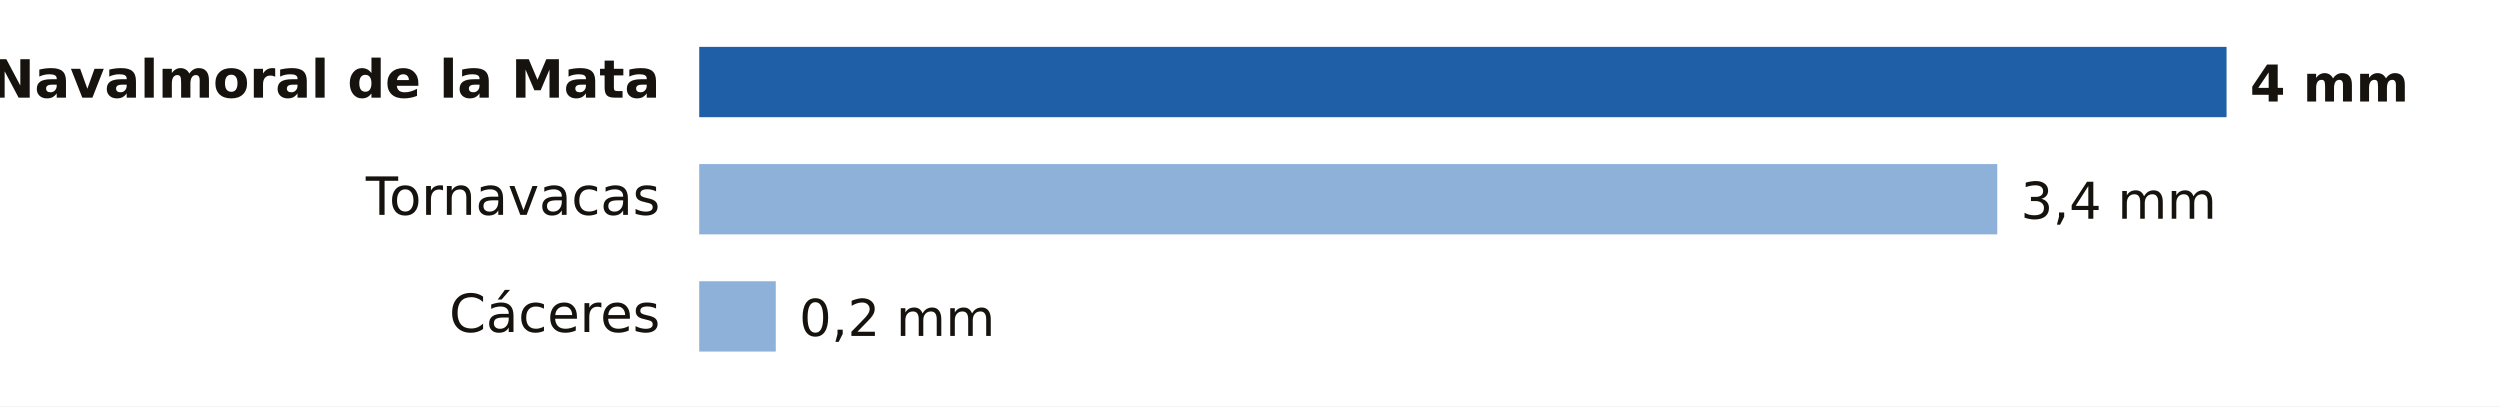
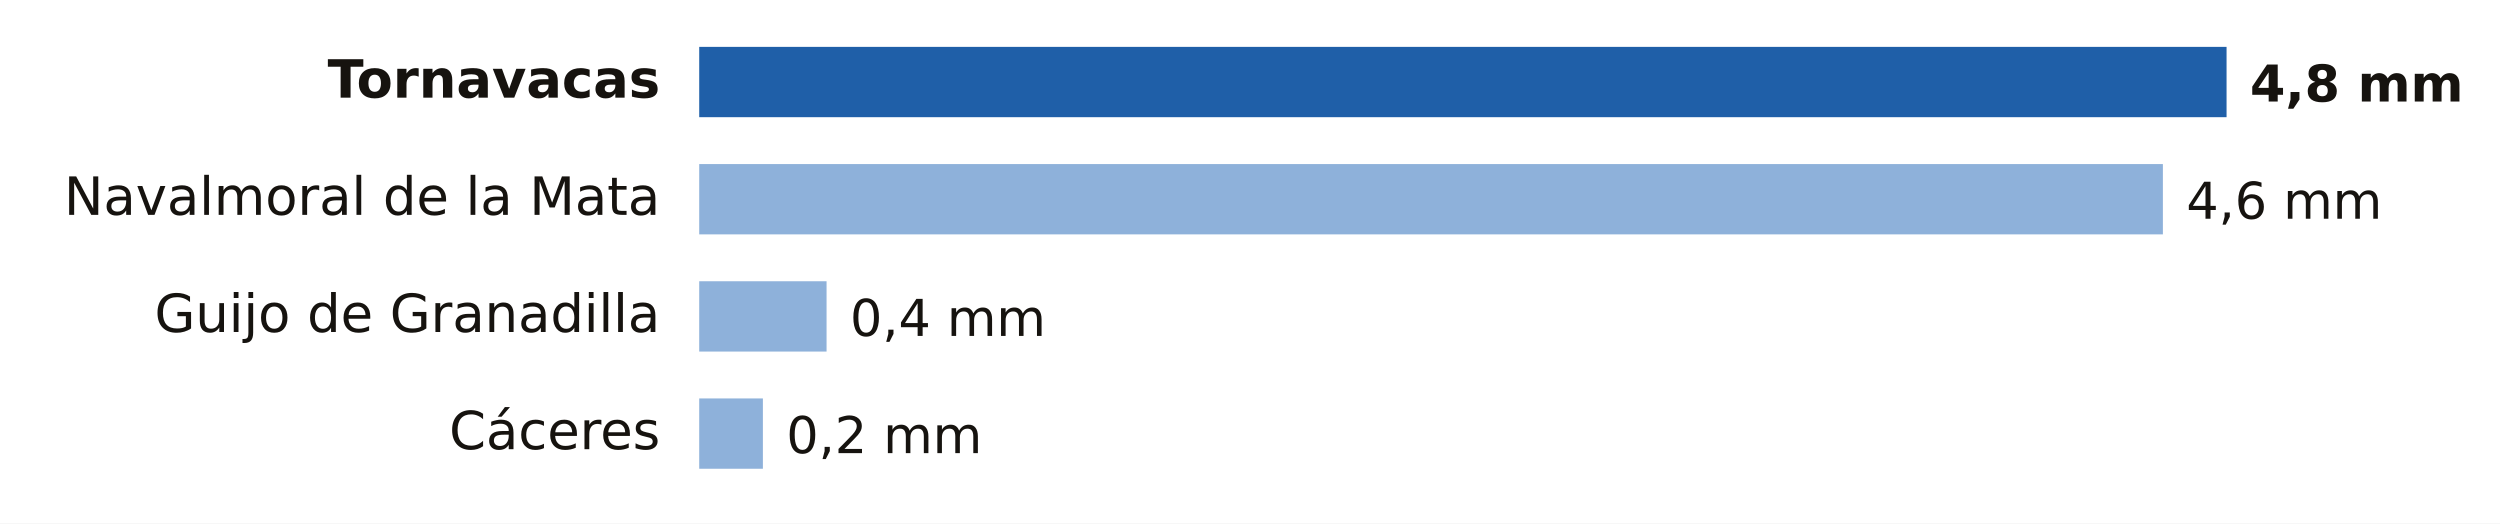
- <svg xmlns="http://www.w3.org/2000/svg" viewBox="0 0 640 104" width="640" height="104" role="img" aria-label="Lluvia entre la medianoche y las 9:00 del domingo 18 de octubre en Cáceres">
-   <rect width="640" height="104" fill="#FFFFFF" />
-   <text x="169.0" y="25.0" font-size="13.5" fill="#16130F" text-anchor="end" font-weight="600" font-family="Public Sans, DejaVu Sans, Arial, sans-serif">Navalmoral de la Mata</text>
+ <svg xmlns="http://www.w3.org/2000/svg" viewBox="0 0 640 134" width="640" height="134" role="img" aria-label="Lluvia entre la medianoche y las 10:00 del domingo 18 de octubre en Cáceres">
+   <rect width="640" height="134" fill="#FFFFFF" />
+   <text x="169.0" y="25.0" font-size="13.5" fill="#16130F" text-anchor="end" font-weight="600" font-family="Public Sans, DejaVu Sans, Arial, sans-serif">Tornavacas</text>
  <rect x="179" y="12" width="391.0" height="18" fill="#1F5FA8" />
-   <text x="576.0" y="26.0" font-size="13" fill="#16130F" text-anchor="start" font-weight="700" font-family="Public Sans, DejaVu Sans, Arial, sans-serif">4 mm</text>
-   <text x="169.0" y="55.0" font-size="13.5" fill="#16130F" text-anchor="end" font-weight="400" font-family="Public Sans, DejaVu Sans, Arial, sans-serif">Tornavacas</text>
-   <rect x="179" y="42" width="332.3" height="18" fill="#8EB1DA" />
-   <text x="517.3" y="56.0" font-size="13" fill="#16130F" text-anchor="start" font-weight="500" font-family="Public Sans, DejaVu Sans, Arial, sans-serif">3,4 mm</text>
-   <text x="169.0" y="85.0" font-size="13.5" fill="#16130F" text-anchor="end" font-weight="400" font-family="Public Sans, DejaVu Sans, Arial, sans-serif">Cáceres</text>
-   <rect x="179" y="72" width="19.6" height="18" fill="#8EB1DA" />
-   <text x="204.6" y="86.0" font-size="13" fill="#16130F" text-anchor="start" font-weight="500" font-family="Public Sans, DejaVu Sans, Arial, sans-serif">0,2 mm</text>
+   <text x="576.0" y="26.0" font-size="13" fill="#16130F" text-anchor="start" font-weight="700" font-family="Public Sans, DejaVu Sans, Arial, sans-serif">4,8 mm</text>
+   <text x="169.0" y="55.0" font-size="13.5" fill="#16130F" text-anchor="end" font-weight="400" font-family="Public Sans, DejaVu Sans, Arial, sans-serif">Navalmoral de la Mata</text>
+   <rect x="179" y="42" width="374.7" height="18" fill="#8EB1DA" />
+   <text x="559.7" y="56.0" font-size="13" fill="#16130F" text-anchor="start" font-weight="500" font-family="Public Sans, DejaVu Sans, Arial, sans-serif">4,6 mm</text>
+   <text x="169.0" y="85.0" font-size="13.5" fill="#16130F" text-anchor="end" font-weight="400" font-family="Public Sans, DejaVu Sans, Arial, sans-serif">Guijo de Granadilla</text>
+   <rect x="179" y="72" width="32.6" height="18" fill="#8EB1DA" />
+   <text x="217.6" y="86.0" font-size="13" fill="#16130F" text-anchor="start" font-weight="500" font-family="Public Sans, DejaVu Sans, Arial, sans-serif">0,4 mm</text>
+   <text x="169.0" y="115.0" font-size="13.5" fill="#16130F" text-anchor="end" font-weight="400" font-family="Public Sans, DejaVu Sans, Arial, sans-serif">Cáceres</text>
+   <rect x="179" y="102" width="16.3" height="18" fill="#8EB1DA" />
+   <text x="201.3" y="116.0" font-size="13" fill="#16130F" text-anchor="start" font-weight="500" font-family="Public Sans, DejaVu Sans, Arial, sans-serif">0,2 mm</text>
</svg>
